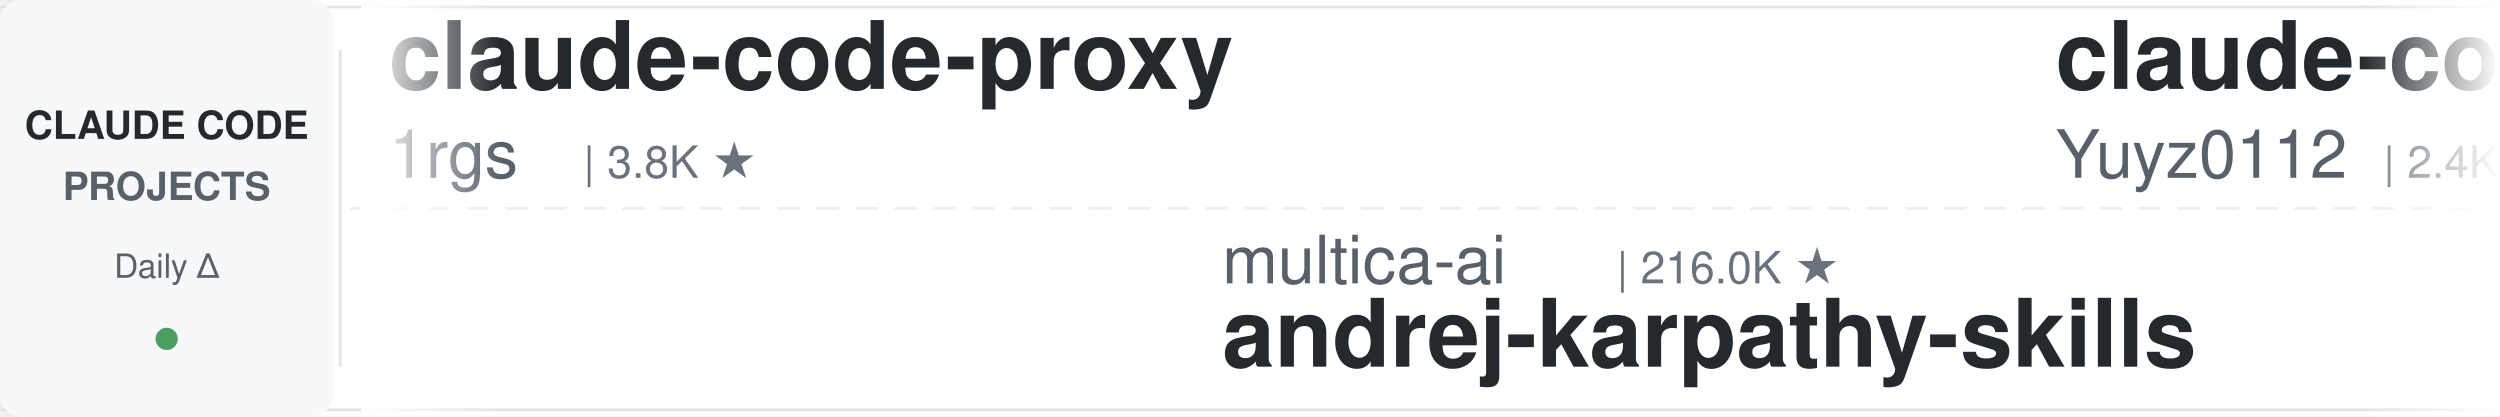
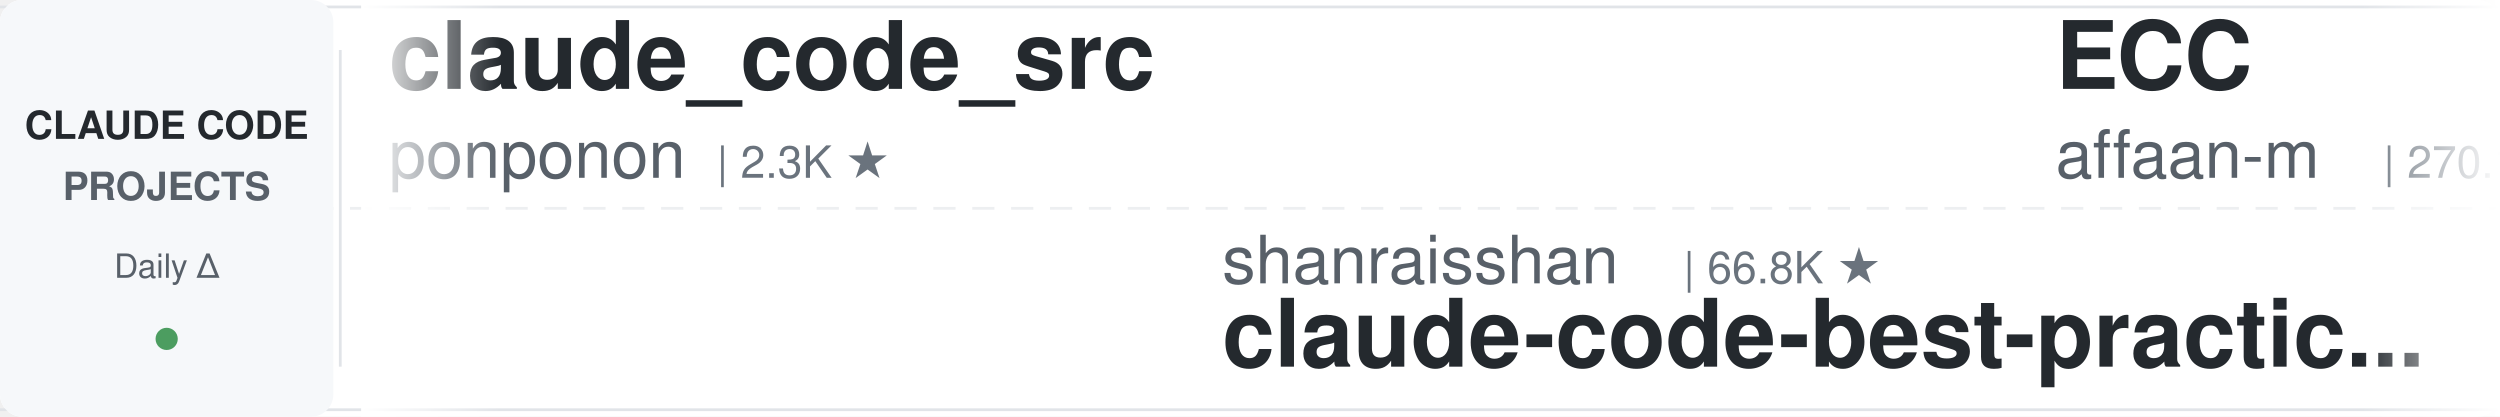
<svg xmlns="http://www.w3.org/2000/svg" width="900" height="150">
  <defs>
    <linearGradient id="leftFade" x1="0%" y1="0%" x2="100%" y2="0%">
      <stop offset="0%" style="stop-color:#ffffff;stop-opacity:1" />
      <stop offset="100%" style="stop-color:#ffffff;stop-opacity:0" />
    </linearGradient>
    <linearGradient id="rightFade" x1="0%" y1="0%" x2="100%" y2="0%">
      <stop offset="0%" style="stop-color:#ffffff;stop-opacity:0" />
      <stop offset="100%" style="stop-color:#ffffff;stop-opacity:1" />
    </linearGradient>
  </defs>
  <rect width="900" height="150" fill="#ffffff" rx="8" />
  <rect x="0" y="2" width="900" height="1" fill="#e1e4e8" />
  <rect x="0" y="147" width="900" height="1" fill="#e1e4e8" />
  <line x1="0" y1="75" x2="900" y2="75" stroke="#e1e4e8" stroke-width="1" stroke-dasharray="8 6" opacity="0.6" />
  <rect x="0" y="0" width="120" height="150" fill="#f6f8fa" rx="8" />
  <text x="60" y="50" font-family="-apple-system, BlinkMacSystemFont, 'Segoe UI', Helvetica, Arial, sans-serif" font-size="14" font-weight="600" fill="#24292e" text-anchor="middle">CLAUDE CODE</text>
  <text x="60" y="72" font-family="-apple-system, BlinkMacSystemFont, 'Segoe UI', Helvetica, Arial, sans-serif" font-size="14" font-weight="600" fill="#586069" text-anchor="middle">PROJECTS</text>
  <text x="60" y="100" font-family="-apple-system, BlinkMacSystemFont, 'Segoe UI', Helvetica, Arial, sans-serif" font-size="12" font-weight="500" fill="#586069" text-anchor="middle">Daily Δ</text>
  <circle cx="60" cy="122" r="4" fill="#22863a" opacity="0.8" />
  <rect x="122" y="18" width="1" height="114" fill="#e1e4e8" />
  <clipPath id="tickerClip">
    <rect x="130" y="0" width="770" height="150" />
  </clipPath>
  <g clip-path="url(#tickerClip)">
    <g id="tickerItems">
      <animateTransform attributeName="transform" attributeType="XML" type="translate" from="0 0" to="-3000 0" dur="54s" repeatCount="indefinite" />
      <g transform="translate(0, 0)">
-         <text x="140" y="32" font-family="-apple-system, BlinkMacSystemFont, 'Segoe UI', Helvetica, Arial, sans-serif" font-size="34" font-weight="600" fill="#24292e">claude-code-proxy</text>
-         <text x="140" y="64" font-family="-apple-system, BlinkMacSystemFont, 'Segoe UI', Helvetica, Arial, sans-serif" font-size="24" font-weight="400" fill="#586069">1rgs</text>
-         <text x="210" y="64" font-family="-apple-system, BlinkMacSystemFont, 'Segoe UI', Helvetica, Arial, sans-serif" font-size="16" font-weight="500" fill="#6a737d">| 3.8K ★</text>
+         <text x="140" y="32" font-family="-apple-system, BlinkMacSystemFont, 'Segoe UI', Helvetica, Arial, sans-serif" font-size="34" font-weight="600" fill="#24292e">claude_code_src</text>
+         <text x="140" y="64" font-family="-apple-system, BlinkMacSystemFont, 'Segoe UI', Helvetica, Arial, sans-serif" font-size="24" font-weight="400" fill="#586069">ponponon</text>
+         <text x="258" y="64" font-family="-apple-system, BlinkMacSystemFont, 'Segoe UI', Helvetica, Arial, sans-serif" font-size="16" font-weight="500" fill="#6a737d">| 2.3K ★</text>
      </g>
      <g transform="translate(300, 0)">
-         <text x="140" y="102" font-family="-apple-system, BlinkMacSystemFont, 'Segoe UI', Helvetica, Arial, sans-serif" font-size="24" font-weight="400" fill="#586069">multica-ai</text>
-         <text x="282" y="102" font-family="-apple-system, BlinkMacSystemFont, 'Segoe UI', Helvetica, Arial, sans-serif" font-size="16" font-weight="500" fill="#6a737d">| 216.0K ★</text>
-         <text x="140" y="132" font-family="-apple-system, BlinkMacSystemFont, 'Segoe UI', Helvetica, Arial, sans-serif" font-size="34" font-weight="600" fill="#24292e">andrej-karpathy-skills</text>
+         <text x="140" y="102" font-family="-apple-system, BlinkMacSystemFont, 'Segoe UI', Helvetica, Arial, sans-serif" font-size="24" font-weight="400" fill="#586069">shanraisshan</text>
+         <text x="306" y="102" font-family="-apple-system, BlinkMacSystemFont, 'Segoe UI', Helvetica, Arial, sans-serif" font-size="16" font-weight="500" fill="#6a737d">| 66.8K ★</text>
+         <text x="140" y="132" font-family="-apple-system, BlinkMacSystemFont, 'Segoe UI', Helvetica, Arial, sans-serif" font-size="34" font-weight="600" fill="#24292e">claude-code-best-practic...</text>
      </g>
      <g transform="translate(600, 0)">
-         <text x="140" y="32" font-family="-apple-system, BlinkMacSystemFont, 'Segoe UI', Helvetica, Arial, sans-serif" font-size="34" font-weight="600" fill="#24292e">claude-code-reverse</text>
-         <text x="140" y="64" font-family="-apple-system, BlinkMacSystemFont, 'Segoe UI', Helvetica, Arial, sans-serif" font-size="24" font-weight="400" fill="#586069">Yuyz0112</text>
-         <text x="258" y="64" font-family="-apple-system, BlinkMacSystemFont, 'Segoe UI', Helvetica, Arial, sans-serif" font-size="16" font-weight="500" fill="#6a737d">| 2.4K ★</text>
+         <text x="140" y="32" font-family="-apple-system, BlinkMacSystemFont, 'Segoe UI', Helvetica, Arial, sans-serif" font-size="34" font-weight="600" fill="#24292e">ECC</text>
+         <text x="140" y="64" font-family="-apple-system, BlinkMacSystemFont, 'Segoe UI', Helvetica, Arial, sans-serif" font-size="24" font-weight="400" fill="#586069">affaan-m</text>
+         <text x="258" y="64" font-family="-apple-system, BlinkMacSystemFont, 'Segoe UI', Helvetica, Arial, sans-serif" font-size="16" font-weight="500" fill="#6a737d">| 270.1K ★</text>
      </g>
      <g transform="translate(900, 0)">
-         <text x="140" y="102" font-family="-apple-system, BlinkMacSystemFont, 'Segoe UI', Helvetica, Arial, sans-serif" font-size="24" font-weight="400" fill="#586069">asgeirtj</text>
-         <text x="258" y="102" font-family="-apple-system, BlinkMacSystemFont, 'Segoe UI', Helvetica, Arial, sans-serif" font-size="16" font-weight="500" fill="#6a737d">| 68.6K ★</text>
-         <text x="140" y="132" font-family="-apple-system, BlinkMacSystemFont, 'Segoe UI', Helvetica, Arial, sans-serif" font-size="34" font-weight="600" fill="#24292e">system_prompts_leaks</text>
+         <text x="140" y="102" font-family="-apple-system, BlinkMacSystemFont, 'Segoe UI', Helvetica, Arial, sans-serif" font-size="24" font-weight="400" fill="#586069">andrew-kramer-inno</text>
+         <text x="378" y="102" font-family="-apple-system, BlinkMacSystemFont, 'Segoe UI', Helvetica, Arial, sans-serif" font-size="16" font-weight="500" fill="#6a737d">| 595 ★</text>
+         <text x="140" y="132" font-family="-apple-system, BlinkMacSystemFont, 'Segoe UI', Helvetica, Arial, sans-serif" font-size="34" font-weight="600" fill="#24292e">claude-code-source-build</text>
      </g>
      <g transform="translate(1200, 0)">
-         <text x="140" y="32" font-family="-apple-system, BlinkMacSystemFont, 'Segoe UI', Helvetica, Arial, sans-serif" font-size="34" font-weight="600" fill="#24292e">claude-code-base-action</text>
-         <text x="140" y="64" font-family="-apple-system, BlinkMacSystemFont, 'Segoe UI', Helvetica, Arial, sans-serif" font-size="24" font-weight="400" fill="#586069">anthropics</text>
-         <text x="282" y="64" font-family="-apple-system, BlinkMacSystemFont, 'Segoe UI', Helvetica, Arial, sans-serif" font-size="16" font-weight="500" fill="#6a737d">| 994 ★</text>
+         <text x="140" y="32" font-family="-apple-system, BlinkMacSystemFont, 'Segoe UI', Helvetica, Arial, sans-serif" font-size="34" font-weight="600" fill="#24292e">learn-claude-code</text>
+         <text x="140" y="64" font-family="-apple-system, BlinkMacSystemFont, 'Segoe UI', Helvetica, Arial, sans-serif" font-size="24" font-weight="400" fill="#586069">shareAI-lab</text>
+         <text x="294" y="64" font-family="-apple-system, BlinkMacSystemFont, 'Segoe UI', Helvetica, Arial, sans-serif" font-size="16" font-weight="500" fill="#6a737d">| 77.8K ★</text>
      </g>
      <g transform="translate(1500, 0)">
-         <text x="140" y="102" font-family="-apple-system, BlinkMacSystemFont, 'Segoe UI', Helvetica, Arial, sans-serif" font-size="24" font-weight="400" fill="#586069">Cranot</text>
-         <text x="234" y="102" font-family="-apple-system, BlinkMacSystemFont, 'Segoe UI', Helvetica, Arial, sans-serif" font-size="16" font-weight="500" fill="#6a737d">| 2.9K ★</text>
-         <text x="140" y="132" font-family="-apple-system, BlinkMacSystemFont, 'Segoe UI', Helvetica, Arial, sans-serif" font-size="34" font-weight="600" fill="#24292e">claude-code-guide</text>
+         <text x="140" y="102" font-family="-apple-system, BlinkMacSystemFont, 'Segoe UI', Helvetica, Arial, sans-serif" font-size="24" font-weight="400" fill="#586069">davila7</text>
+         <text x="246" y="102" font-family="-apple-system, BlinkMacSystemFont, 'Segoe UI', Helvetica, Arial, sans-serif" font-size="16" font-weight="500" fill="#6a737d">| 32.2K ★</text>
+         <text x="140" y="132" font-family="-apple-system, BlinkMacSystemFont, 'Segoe UI', Helvetica, Arial, sans-serif" font-size="34" font-weight="600" fill="#24292e">claude-code-templates</text>
      </g>
      <g transform="translate(1800, 0)">
-         <text x="140" y="32" font-family="-apple-system, BlinkMacSystemFont, 'Segoe UI', Helvetica, Arial, sans-serif" font-size="34" font-weight="600" fill="#24292e">claude-code-telegram</text>
-         <text x="140" y="64" font-family="-apple-system, BlinkMacSystemFont, 'Segoe UI', Helvetica, Arial, sans-serif" font-size="24" font-weight="400" fill="#586069">overwirehq</text>
-         <text x="282" y="64" font-family="-apple-system, BlinkMacSystemFont, 'Segoe UI', Helvetica, Arial, sans-serif" font-size="16" font-weight="500" fill="#6a737d">| 2.8K ★</text>
+         <text x="140" y="32" font-family="-apple-system, BlinkMacSystemFont, 'Segoe UI', Helvetica, Arial, sans-serif" font-size="34" font-weight="600" fill="#24292e">skills</text>
+         <text x="140" y="64" font-family="-apple-system, BlinkMacSystemFont, 'Segoe UI', Helvetica, Arial, sans-serif" font-size="24" font-weight="400" fill="#586069">anthropics</text>
+         <text x="282" y="64" font-family="-apple-system, BlinkMacSystemFont, 'Segoe UI', Helvetica, Arial, sans-serif" font-size="16" font-weight="500" fill="#6a737d">| 179.1K ★</text>
      </g>
      <g transform="translate(2100, 0)">
-         <text x="140" y="102" font-family="-apple-system, BlinkMacSystemFont, 'Segoe UI', Helvetica, Arial, sans-serif" font-size="24" font-weight="400" fill="#586069">Chachamaru127</text>
-         <text x="318" y="102" font-family="-apple-system, BlinkMacSystemFont, 'Segoe UI', Helvetica, Arial, sans-serif" font-size="16" font-weight="500" fill="#6a737d">| 3.1K ★</text>
-         <text x="140" y="132" font-family="-apple-system, BlinkMacSystemFont, 'Segoe UI', Helvetica, Arial, sans-serif" font-size="34" font-weight="600" fill="#24292e">claude-code-harness</text>
+         <text x="140" y="102" font-family="-apple-system, BlinkMacSystemFont, 'Segoe UI', Helvetica, Arial, sans-serif" font-size="24" font-weight="400" fill="#586069">edmund-io</text>
+         <text x="270" y="102" font-family="-apple-system, BlinkMacSystemFont, 'Segoe UI', Helvetica, Arial, sans-serif" font-size="16" font-weight="500" fill="#6a737d">| 1.5K ★</text>
+         <text x="140" y="132" font-family="-apple-system, BlinkMacSystemFont, 'Segoe UI', Helvetica, Arial, sans-serif" font-size="34" font-weight="600" fill="#24292e">edmunds-claude-code</text>
      </g>
      <g transform="translate(2400, 0)">
-         <text x="140" y="32" font-family="-apple-system, BlinkMacSystemFont, 'Segoe UI', Helvetica, Arial, sans-serif" font-size="34" font-weight="600" fill="#24292e">claude-code-from-scratch</text>
-         <text x="140" y="64" font-family="-apple-system, BlinkMacSystemFont, 'Segoe UI', Helvetica, Arial, sans-serif" font-size="24" font-weight="400" fill="#586069">Windy3f3f3f3f</text>
-         <text x="318" y="64" font-family="-apple-system, BlinkMacSystemFont, 'Segoe UI', Helvetica, Arial, sans-serif" font-size="16" font-weight="500" fill="#6a737d">| 2.7K ★</text>
+         <text x="140" y="32" font-family="-apple-system, BlinkMacSystemFont, 'Segoe UI', Helvetica, Arial, sans-serif" font-size="34" font-weight="600" fill="#24292e">Claude-Code-Usage-Monito...</text>
+         <text x="140" y="64" font-family="-apple-system, BlinkMacSystemFont, 'Segoe UI', Helvetica, Arial, sans-serif" font-size="24" font-weight="400" fill="#586069">Maciek-roboblog</text>
+         <text x="342" y="64" font-family="-apple-system, BlinkMacSystemFont, 'Segoe UI', Helvetica, Arial, sans-serif" font-size="16" font-weight="500" fill="#6a737d">| 8.7K ★</text>
      </g>
      <g transform="translate(2700, 0)">
        <text x="140" y="102" font-family="-apple-system, BlinkMacSystemFont, 'Segoe UI', Helvetica, Arial, sans-serif" font-size="24" font-weight="400" fill="#586069">ccplugins</text>
        <text x="270" y="102" font-family="-apple-system, BlinkMacSystemFont, 'Segoe UI', Helvetica, Arial, sans-serif" font-size="16" font-weight="500" fill="#6a737d">| 956 ★</text>
        <text x="140" y="132" font-family="-apple-system, BlinkMacSystemFont, 'Segoe UI', Helvetica, Arial, sans-serif" font-size="34" font-weight="600" fill="#24292e">awesome-claude-code-plug...</text>
      </g>
      <g transform="translate(3000, 0)">
-         <text x="140" y="32" font-family="-apple-system, BlinkMacSystemFont, 'Segoe UI', Helvetica, Arial, sans-serif" font-size="34" font-weight="600" fill="#24292e">claude-code-proxy</text>
-         <text x="140" y="64" font-family="-apple-system, BlinkMacSystemFont, 'Segoe UI', Helvetica, Arial, sans-serif" font-size="24" font-weight="400" fill="#586069">1rgs</text>
-         <text x="210" y="64" font-family="-apple-system, BlinkMacSystemFont, 'Segoe UI', Helvetica, Arial, sans-serif" font-size="16" font-weight="500" fill="#6a737d">| 3.8K ★</text>
+         <text x="140" y="32" font-family="-apple-system, BlinkMacSystemFont, 'Segoe UI', Helvetica, Arial, sans-serif" font-size="34" font-weight="600" fill="#24292e">claude_code_src</text>
+         <text x="140" y="64" font-family="-apple-system, BlinkMacSystemFont, 'Segoe UI', Helvetica, Arial, sans-serif" font-size="24" font-weight="400" fill="#586069">ponponon</text>
+         <text x="258" y="64" font-family="-apple-system, BlinkMacSystemFont, 'Segoe UI', Helvetica, Arial, sans-serif" font-size="16" font-weight="500" fill="#6a737d">| 2.3K ★</text>
      </g>
      <g transform="translate(3300, 0)">
-         <text x="140" y="102" font-family="-apple-system, BlinkMacSystemFont, 'Segoe UI', Helvetica, Arial, sans-serif" font-size="24" font-weight="400" fill="#586069">multica-ai</text>
-         <text x="282" y="102" font-family="-apple-system, BlinkMacSystemFont, 'Segoe UI', Helvetica, Arial, sans-serif" font-size="16" font-weight="500" fill="#6a737d">| 216.0K ★</text>
-         <text x="140" y="132" font-family="-apple-system, BlinkMacSystemFont, 'Segoe UI', Helvetica, Arial, sans-serif" font-size="34" font-weight="600" fill="#24292e">andrej-karpathy-skills</text>
+         <text x="140" y="102" font-family="-apple-system, BlinkMacSystemFont, 'Segoe UI', Helvetica, Arial, sans-serif" font-size="24" font-weight="400" fill="#586069">shanraisshan</text>
+         <text x="306" y="102" font-family="-apple-system, BlinkMacSystemFont, 'Segoe UI', Helvetica, Arial, sans-serif" font-size="16" font-weight="500" fill="#6a737d">| 66.8K ★</text>
+         <text x="140" y="132" font-family="-apple-system, BlinkMacSystemFont, 'Segoe UI', Helvetica, Arial, sans-serif" font-size="34" font-weight="600" fill="#24292e">claude-code-best-practic...</text>
      </g>
      <g transform="translate(3600, 0)">
-         <text x="140" y="32" font-family="-apple-system, BlinkMacSystemFont, 'Segoe UI', Helvetica, Arial, sans-serif" font-size="34" font-weight="600" fill="#24292e">claude-code-reverse</text>
-         <text x="140" y="64" font-family="-apple-system, BlinkMacSystemFont, 'Segoe UI', Helvetica, Arial, sans-serif" font-size="24" font-weight="400" fill="#586069">Yuyz0112</text>
-         <text x="258" y="64" font-family="-apple-system, BlinkMacSystemFont, 'Segoe UI', Helvetica, Arial, sans-serif" font-size="16" font-weight="500" fill="#6a737d">| 2.4K ★</text>
+         <text x="140" y="32" font-family="-apple-system, BlinkMacSystemFont, 'Segoe UI', Helvetica, Arial, sans-serif" font-size="34" font-weight="600" fill="#24292e">ECC</text>
+         <text x="140" y="64" font-family="-apple-system, BlinkMacSystemFont, 'Segoe UI', Helvetica, Arial, sans-serif" font-size="24" font-weight="400" fill="#586069">affaan-m</text>
+         <text x="258" y="64" font-family="-apple-system, BlinkMacSystemFont, 'Segoe UI', Helvetica, Arial, sans-serif" font-size="16" font-weight="500" fill="#6a737d">| 270.1K ★</text>
      </g>
      <g transform="translate(3900, 0)">
-         <text x="140" y="102" font-family="-apple-system, BlinkMacSystemFont, 'Segoe UI', Helvetica, Arial, sans-serif" font-size="24" font-weight="400" fill="#586069">asgeirtj</text>
-         <text x="258" y="102" font-family="-apple-system, BlinkMacSystemFont, 'Segoe UI', Helvetica, Arial, sans-serif" font-size="16" font-weight="500" fill="#6a737d">| 68.6K ★</text>
-         <text x="140" y="132" font-family="-apple-system, BlinkMacSystemFont, 'Segoe UI', Helvetica, Arial, sans-serif" font-size="34" font-weight="600" fill="#24292e">system_prompts_leaks</text>
+         <text x="140" y="102" font-family="-apple-system, BlinkMacSystemFont, 'Segoe UI', Helvetica, Arial, sans-serif" font-size="24" font-weight="400" fill="#586069">andrew-kramer-inno</text>
+         <text x="378" y="102" font-family="-apple-system, BlinkMacSystemFont, 'Segoe UI', Helvetica, Arial, sans-serif" font-size="16" font-weight="500" fill="#6a737d">| 595 ★</text>
+         <text x="140" y="132" font-family="-apple-system, BlinkMacSystemFont, 'Segoe UI', Helvetica, Arial, sans-serif" font-size="34" font-weight="600" fill="#24292e">claude-code-source-build</text>
      </g>
    </g>
  </g>
  <rect x="130" y="0" width="50" height="150" fill="url(#leftFade)" />
  <rect x="850" y="0" width="50" height="150" fill="url(#rightFade)" />
</svg>
